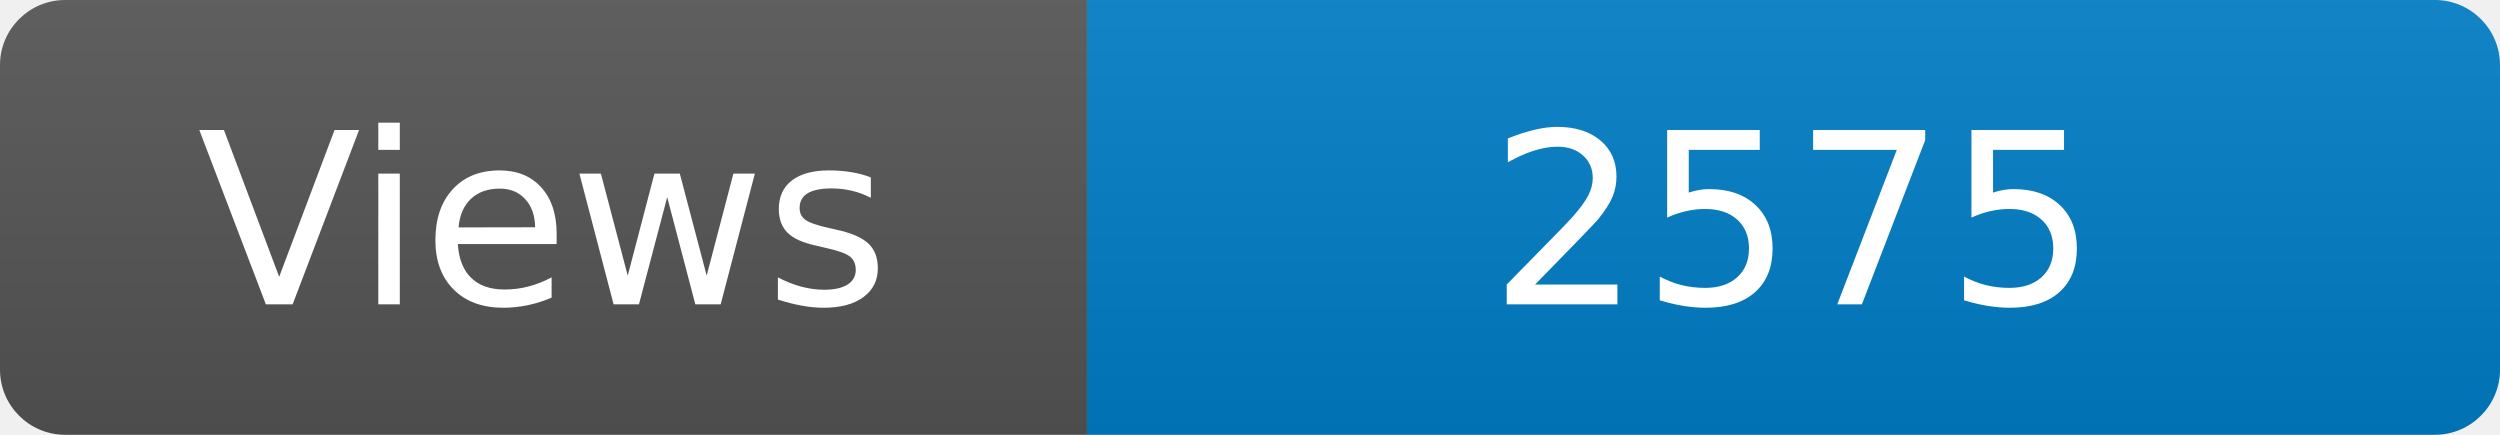
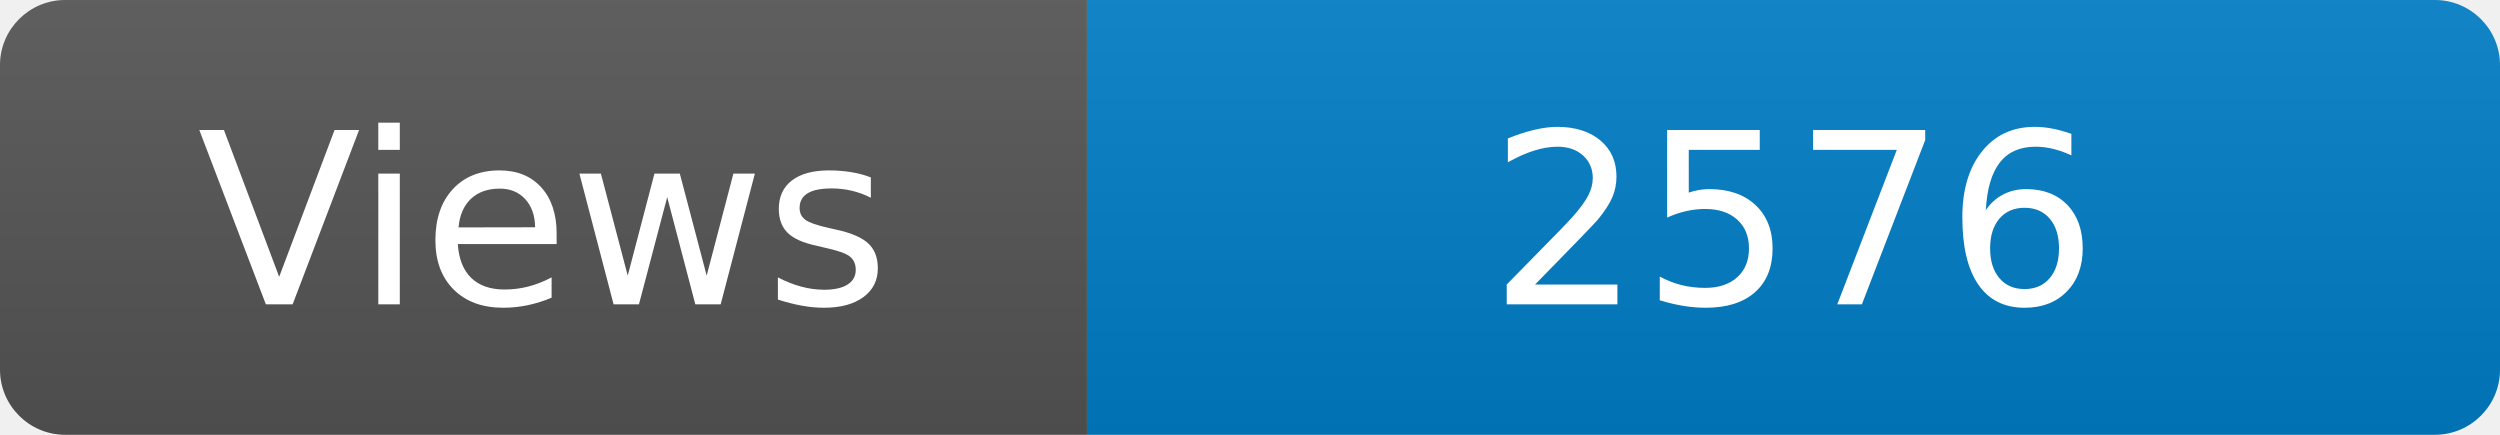
<svg xmlns="http://www.w3.org/2000/svg" width="115" height="20" role="img" aria-label="Maintained?: yes">
  <linearGradient id="s" x2="0" y2="100%">
    <stop offset="0" stop-color="#bbb" stop-opacity=".1" />
    <stop offset="1" stop-opacity=".1" />
  </linearGradient>
  <clipPath id="r">
    <rect width="115" height="20" rx="3" fill="#fff" />
  </clipPath>
  <g clip-path="url(#r)">
    <rect width="50" height="20" fill="#555" />
    <rect x="50" width="160" height="20" fill="#007ec6" />
    <rect width="115" height="20" fill="url(#s)" />
  </g>
  <g fill="#fff" text-anchor="middle" font-family="Verdana,Geneva,DejaVu Sans,sans-serif" font-size="110">
    <text x="250" y="140" transform="scale(.1)" fill="#fff">Views</text>
-     <text x="825" y="140" transform="scale(.1)" fill="#fff">2575</text>
+     <text x="825" y="140" transform="scale(.1)" fill="#fff">2576</text>
  </g>
</svg>
